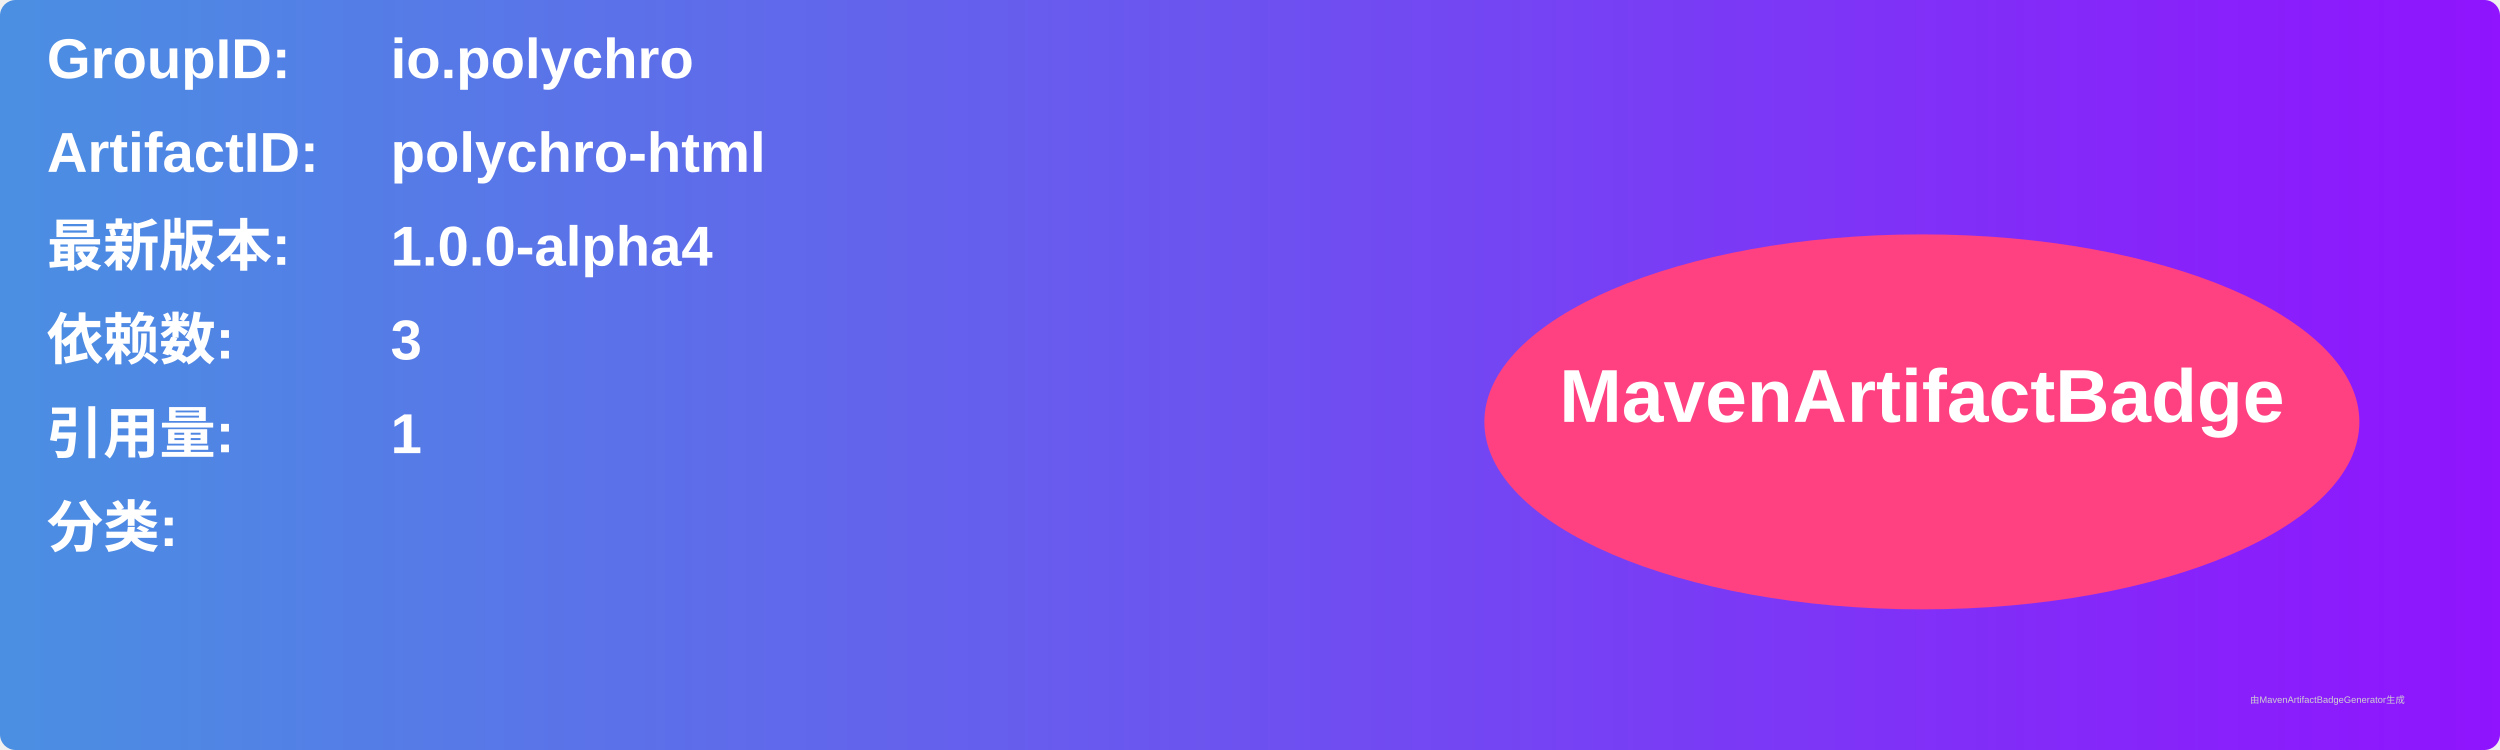
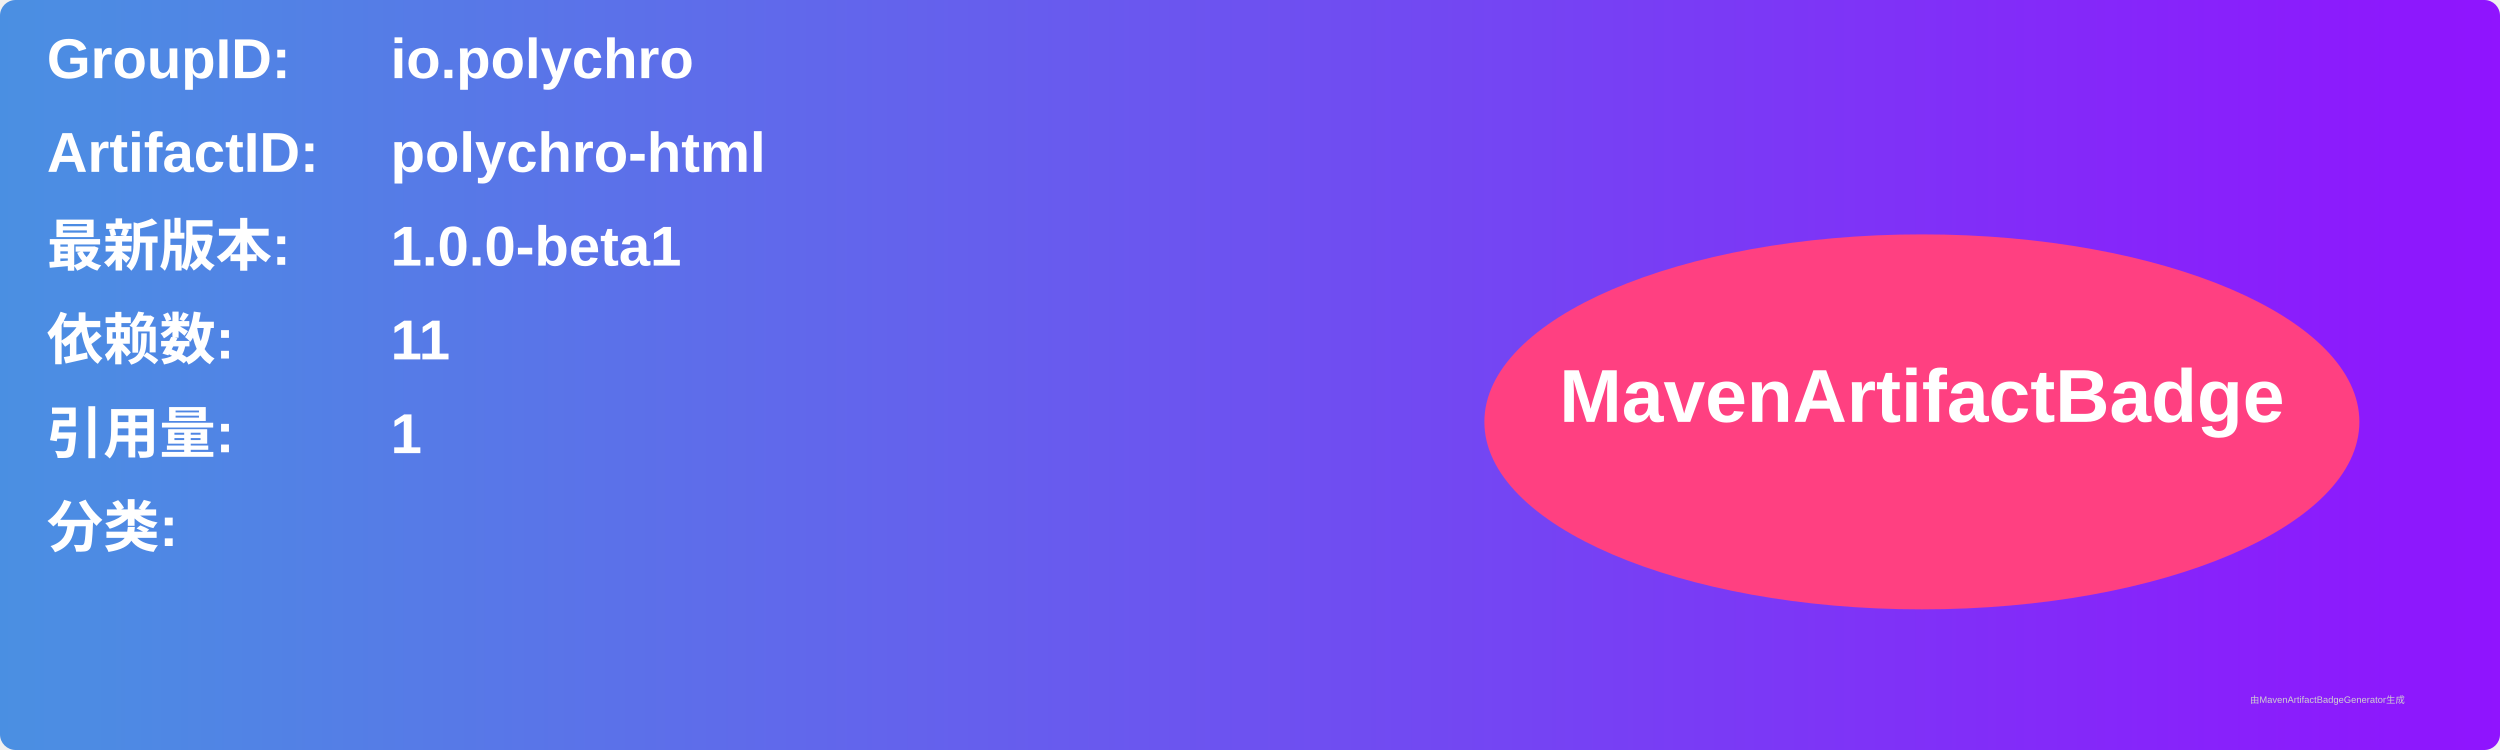
<svg xmlns="http://www.w3.org/2000/svg" width="800" height="240" viewBox="0 0 800 240">
  <linearGradient id="grad" x1="0%" y1="0%" x2="100%" y2="0%">
    <stop offset="0%" stop-color="#4a90e2" />
    <stop offset="100%" stop-color="#9013fe" />
  </linearGradient>
  <rect width="100%" height="100%" rx="5" ry="5" fill="url(#grad)" />
  <g transform="translate(15, 15)">
    <text x="0" y="10" font-family="Arial" font-size="18" fill="white" font-weight="bold" width="260">GroupID:</text>
    <text x="110" y="10" font-family="Arial" font-size="18" fill="white" font-weight="bold" width="460">io.polychro</text>
    <text x="0" y="40" font-family="Arial" font-size="18" fill="white" font-weight="bold" width="260">ArtifactID:</text>
    <text x="110" y="40" font-family="Arial" font-size="18" fill="white" font-weight="bold" width="460">polychro-html</text>
    <text x="0" y="70" font-family="Arial" font-size="18" fill="white" font-weight="bold">最新版本:</text>
    <text x="110" y="70" font-family="Arial" font-size="18" fill="white" font-weight="bold">
-       <tspan font-weight="bold">1.0.0-alpha4</tspan>
+       <tspan font-weight="bold">1.0.0-beta1</tspan>
    </text>
    <text x="0" y="100" font-family="Arial" font-size="18" fill="white" font-weight="bold">依赖数: </text>
    <text x="110" y="100" font-family="Arial" font-size="18" fill="white">
-       <tspan font-weight="bold">3</tspan>
+       <tspan font-weight="bold">11</tspan>
    </text>
    <text x="0" y="130" font-family="Arial" font-size="18" fill="white" font-weight="bold">引用量: </text>
    <text x="110" y="130" font-family="Arial" font-size="18" fill="white">
      <tspan font-weight="bold">1</tspan>
    </text>
    <text x="0" y="160" font-family="Arial" font-size="18" fill="white" font-weight="bold">分类:</text>
    <text x="10" y="190" font-family="Arial" font-size="10" fill="white">
      <tspan font-weight="bold" />
    </text>
    <ellipse cx="600" cy="120" rx="140" ry="60" fill="#ff4081" />
    <text x="600" y="120" text-anchor="middle" font-family="Arial" font-size="24" fill="white" font-weight="bold">MavenArtifactBadge</text>
  </g>
  <text x="720" y="225" font-family="Arial" font-size="3" fill="#d0d0d0">由MavenArtifactBadgeGenerator生成</text>
</svg>
